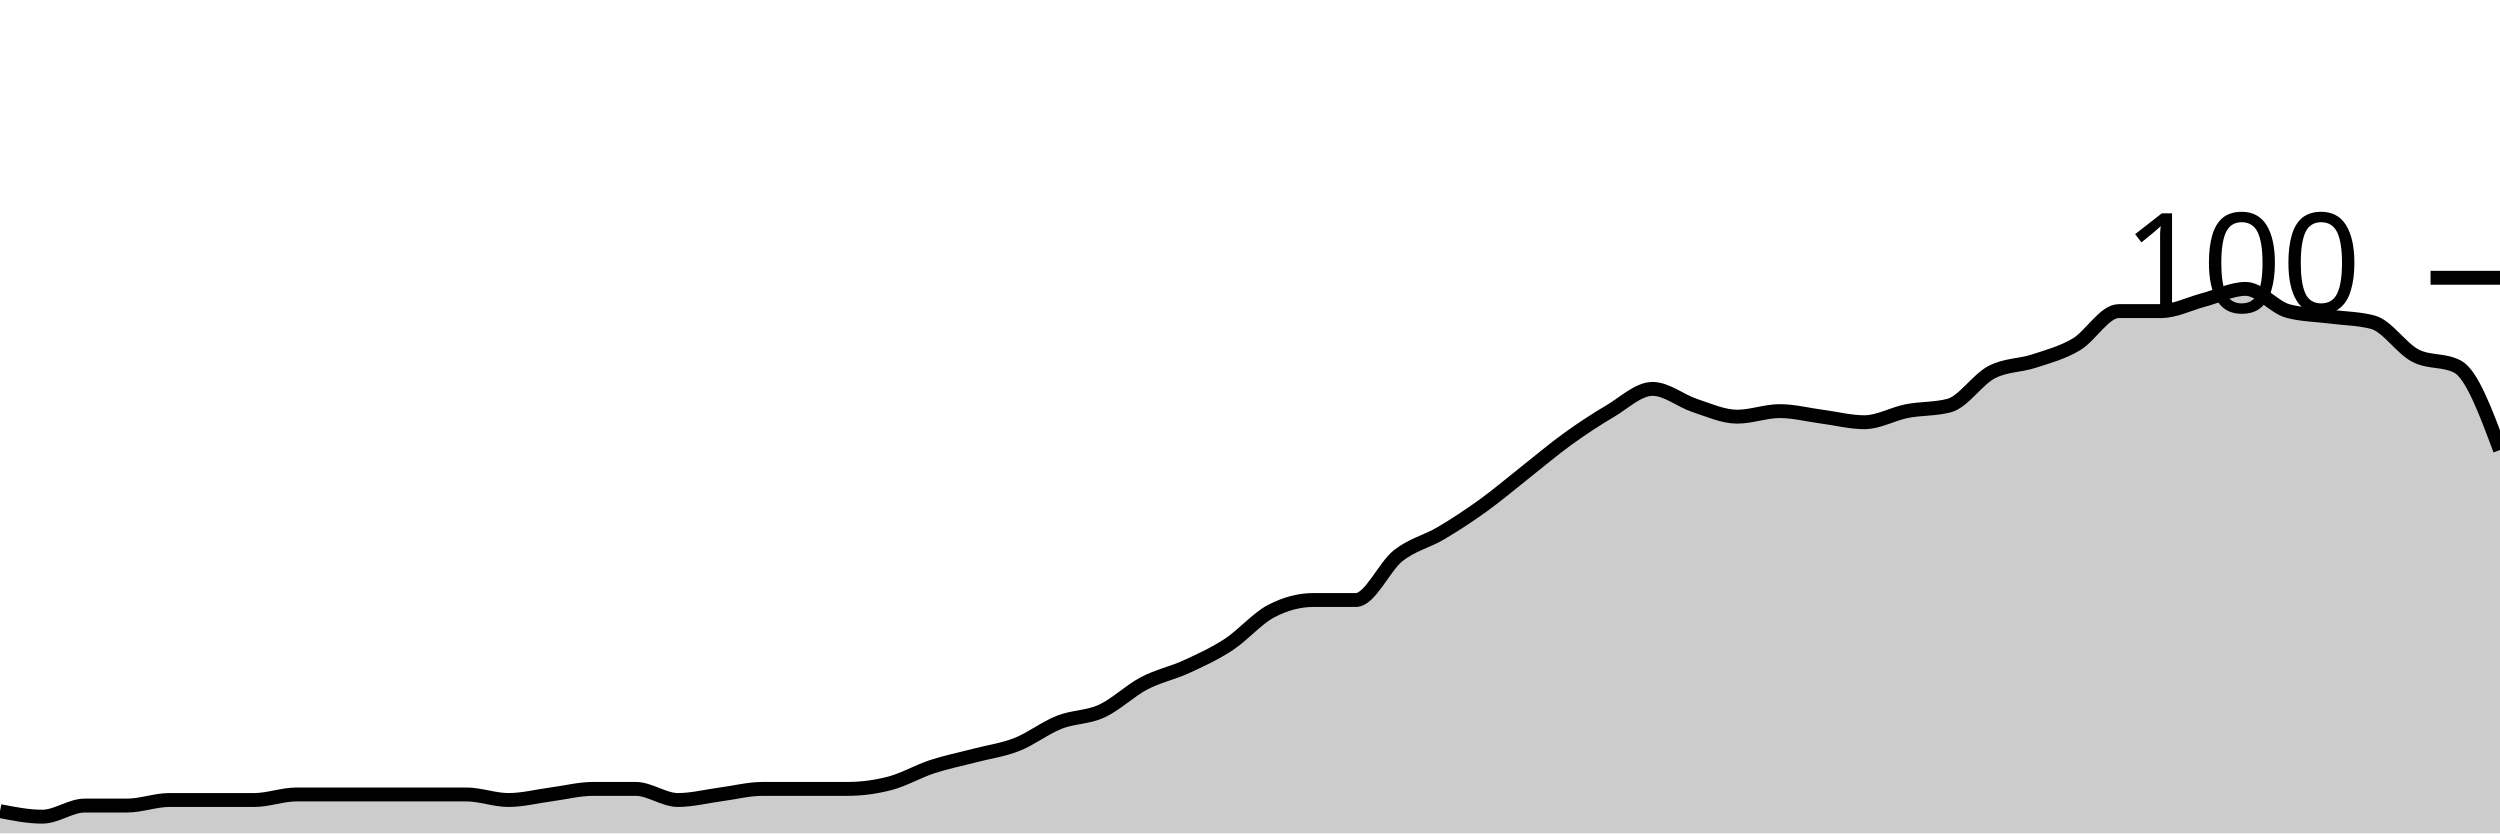
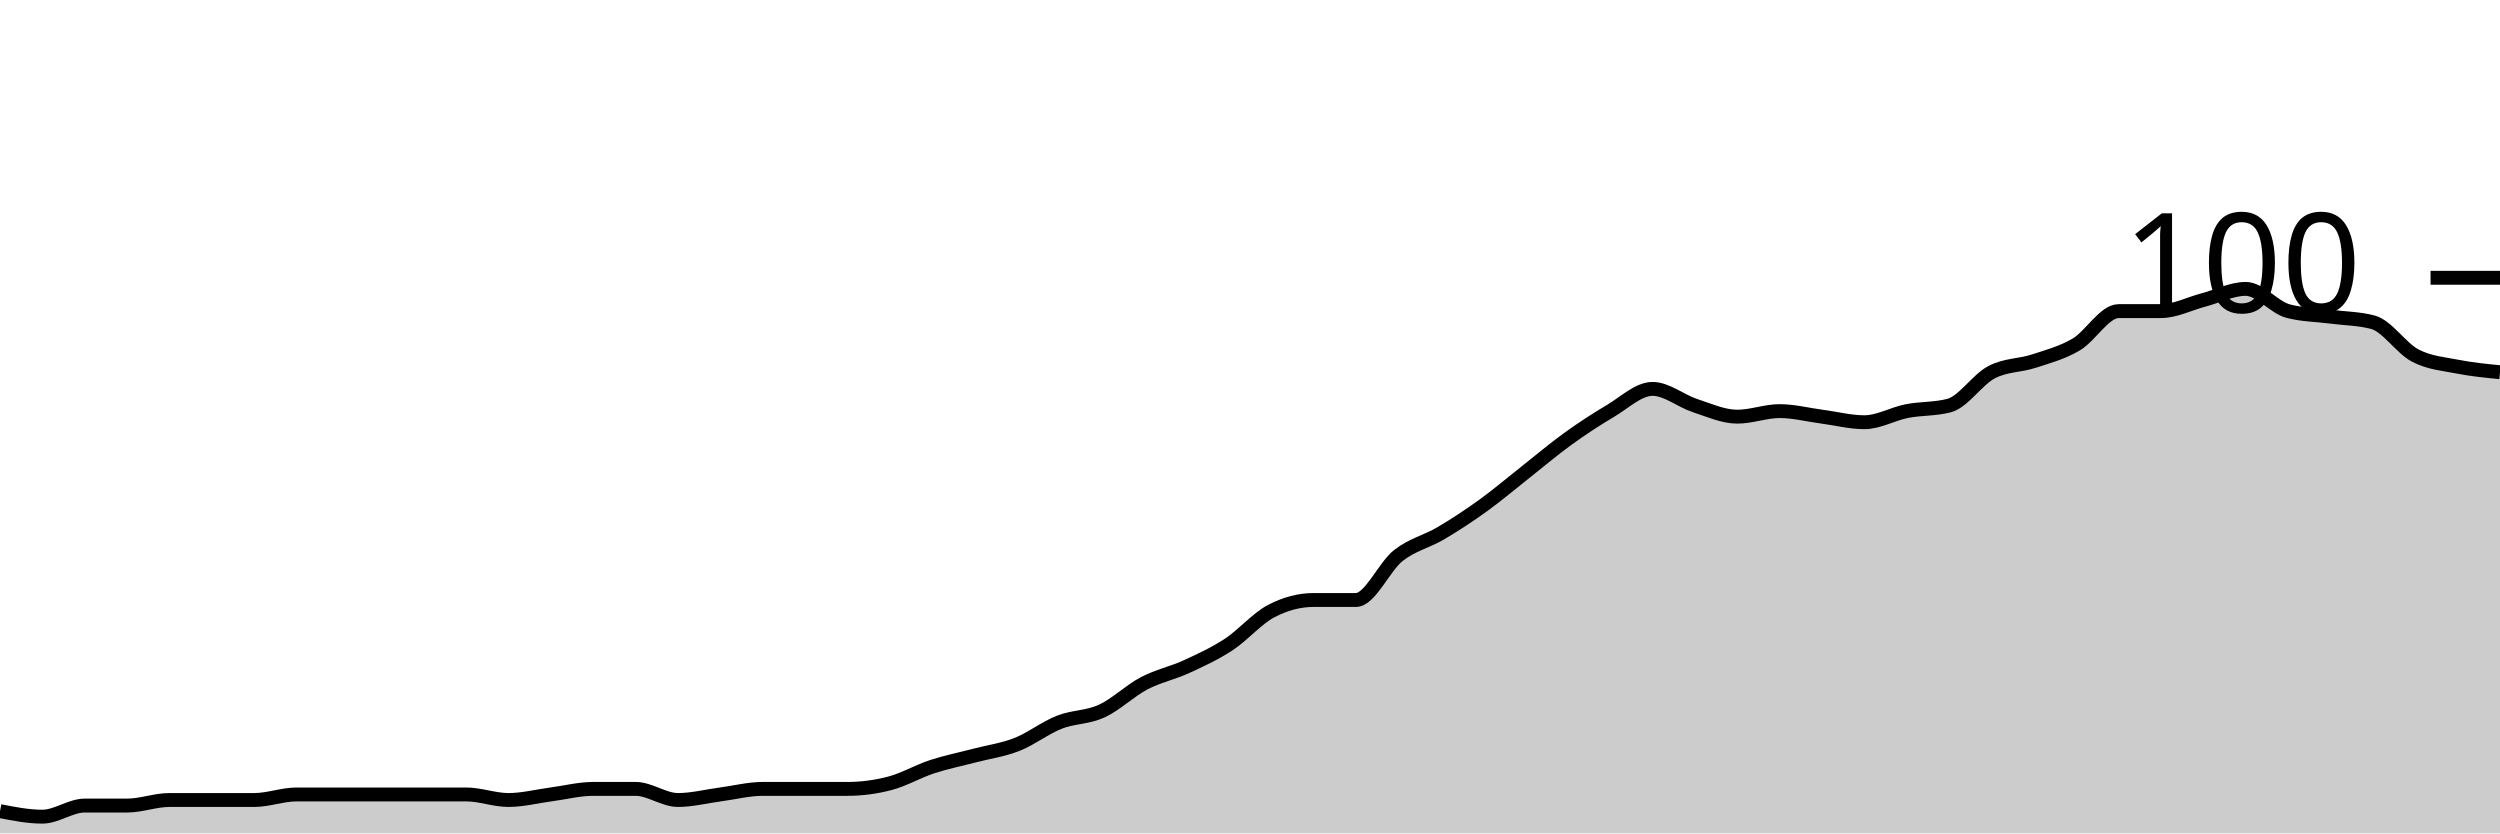
<svg xmlns="http://www.w3.org/2000/svg" viewBox="0 0 180 60">
  <g transform="translate(0,20)">
-     <path class="area" fill="rgba(0, 0, 0, 0.2)" d="M0,38.4C1.017,38.6,2.034,38.8,3.051,38.8C4.068,38.8,5.085,38,6.102,38C7.119,38,8.136,38,9.153,38C10.169,38,11.186,37.6,12.203,37.6C13.22,37.6,14.237,37.6,15.254,37.6C16.271,37.6,17.288,37.6,18.305,37.6C19.322,37.6,20.339,37.2,21.356,37.2C22.373,37.2,23.39,37.2,24.407,37.2C25.424,37.2,26.441,37.2,27.458,37.2C28.475,37.2,29.492,37.2,30.508,37.2C31.525,37.2,32.542,37.2,33.559,37.2C34.576,37.2,35.593,37.6,36.61,37.6C37.627,37.6,38.644,37.333,39.661,37.2C40.678,37.067,41.695,36.8,42.712,36.8C43.729,36.8,44.746,36.8,45.763,36.8C46.78,36.8,47.797,37.6,48.814,37.6C49.831,37.6,50.847,37.333,51.864,37.2C52.881,37.067,53.898,36.8,54.915,36.8C55.932,36.8,56.949,36.8,57.966,36.8C58.983,36.8,60,36.8,61.017,36.8C62.034,36.8,63.051,36.667,64.068,36.4C65.085,36.133,66.102,35.533,67.119,35.2C68.136,34.867,69.153,34.667,70.169,34.4C71.186,34.133,72.203,34,73.22,33.6C74.237,33.2,75.254,32.4,76.271,32C77.288,31.6,78.305,31.667,79.322,31.2C80.339,30.733,81.356,29.733,82.373,29.2C83.39,28.667,84.407,28.467,85.424,28C86.441,27.533,87.458,27.067,88.475,26.4C89.492,25.733,90.508,24.533,91.525,24C92.542,23.467,93.559,23.2,94.576,23.2C95.593,23.2,96.61,23.2,97.627,23.2C98.644,23.2,99.661,20.8,100.678,20C101.695,19.2,102.712,19,103.729,18.4C104.746,17.8,105.763,17.133,106.78,16.4C107.797,15.667,108.814,14.8,109.831,14C110.847,13.2,111.864,12.333,112.881,11.6C113.898,10.867,114.915,10.2,115.932,9.6C116.949,9,117.966,8,118.983,8C120,8,121.017,8.867,122.034,9.2C123.051,9.533,124.068,10,125.085,10C126.102,10,127.119,9.6,128.136,9.6C129.153,9.6,130.169,9.867,131.186,10C132.203,10.133,133.22,10.4,134.237,10.4C135.254,10.4,136.271,9.8,137.288,9.6C138.305,9.4,139.322,9.467,140.339,9.2C141.356,8.933,142.373,7.333,143.39,6.8C144.407,6.267,145.424,6.333,146.441,6C147.458,5.667,148.475,5.4,149.492,4.8C150.508,4.2,151.525,2.4,152.542,2.4C153.559,2.4,154.576,2.4,155.593,2.4C156.61,2.4,157.627,1.867,158.644,1.6C159.661,1.333,160.678,0.8,161.695,0.8C162.712,0.8,163.729,2.133,164.746,2.4C165.763,2.667,166.78,2.667,167.797,2.8C168.814,2.933,169.831,2.933,170.847,3.2C171.864,3.467,172.881,5.067,173.898,5.6C174.915,6.133,175.932,5.867,176.949,6.4C177.966,6.933,178.983,9.667,180,12.4L180,40C178.983,40,177.966,40,176.949,40C175.932,40,174.915,40,173.898,40C172.881,40,171.864,40,170.847,40C169.831,40,168.814,40,167.797,40C166.78,40,165.763,40,164.746,40C163.729,40,162.712,40,161.695,40C160.678,40,159.661,40,158.644,40C157.627,40,156.61,40,155.593,40C154.576,40,153.559,40,152.542,40C151.525,40,150.508,40,149.492,40C148.475,40,147.458,40,146.441,40C145.424,40,144.407,40,143.39,40C142.373,40,141.356,40,140.339,40C139.322,40,138.305,40,137.288,40C136.271,40,135.254,40,134.237,40C133.22,40,132.203,40,131.186,40C130.169,40,129.153,40,128.136,40C127.119,40,126.102,40,125.085,40C124.068,40,123.051,40,122.034,40C121.017,40,120,40,118.983,40C117.966,40,116.949,40,115.932,40C114.915,40,113.898,40,112.881,40C111.864,40,110.847,40,109.831,40C108.814,40,107.797,40,106.78,40C105.763,40,104.746,40,103.729,40C102.712,40,101.695,40,100.678,40C99.661,40,98.644,40,97.627,40C96.61,40,95.593,40,94.576,40C93.559,40,92.542,40,91.525,40C90.508,40,89.492,40,88.475,40C87.458,40,86.441,40,85.424,40C84.407,40,83.39,40,82.373,40C81.356,40,80.339,40,79.322,40C78.305,40,77.288,40,76.271,40C75.254,40,74.237,40,73.22,40C72.203,40,71.186,40,70.169,40C69.153,40,68.136,40,67.119,40C66.102,40,65.085,40,64.068,40C63.051,40,62.034,40,61.017,40C60,40,58.983,40,57.966,40C56.949,40,55.932,40,54.915,40C53.898,40,52.881,40,51.864,40C50.847,40,49.831,40,48.814,40C47.797,40,46.78,40,45.763,40C44.746,40,43.729,40,42.712,40C41.695,40,40.678,40,39.661,40C38.644,40,37.627,40,36.61,40C35.593,40,34.576,40,33.559,40C32.542,40,31.525,40,30.508,40C29.492,40,28.475,40,27.458,40C26.441,40,25.424,40,24.407,40C23.39,40,22.373,40,21.356,40C20.339,40,19.322,40,18.305,40C17.288,40,16.271,40,15.254,40C14.237,40,13.22,40,12.203,40C11.186,40,10.169,40,9.153,40C8.136,40,7.119,40,6.102,40C5.085,40,4.068,40,3.051,40C2.034,40,1.017,40,0,40Z" />
-     <path class="line" stroke="black" fill="none" d="M0,38.4C1.017,38.6,2.034,38.8,3.051,38.8C4.068,38.8,5.085,38,6.102,38C7.119,38,8.136,38,9.153,38C10.169,38,11.186,37.6,12.203,37.6C13.22,37.6,14.237,37.6,15.254,37.6C16.271,37.6,17.288,37.6,18.305,37.6C19.322,37.6,20.339,37.2,21.356,37.2C22.373,37.2,23.39,37.2,24.407,37.2C25.424,37.2,26.441,37.2,27.458,37.2C28.475,37.2,29.492,37.2,30.508,37.2C31.525,37.2,32.542,37.2,33.559,37.2C34.576,37.2,35.593,37.6,36.61,37.6C37.627,37.6,38.644,37.333,39.661,37.2C40.678,37.067,41.695,36.8,42.712,36.8C43.729,36.8,44.746,36.8,45.763,36.8C46.78,36.8,47.797,37.6,48.814,37.6C49.831,37.6,50.847,37.333,51.864,37.2C52.881,37.067,53.898,36.8,54.915,36.8C55.932,36.8,56.949,36.8,57.966,36.8C58.983,36.8,60,36.8,61.017,36.8C62.034,36.8,63.051,36.667,64.068,36.4C65.085,36.133,66.102,35.533,67.119,35.2C68.136,34.867,69.153,34.667,70.169,34.4C71.186,34.133,72.203,34,73.22,33.6C74.237,33.2,75.254,32.4,76.271,32C77.288,31.6,78.305,31.667,79.322,31.2C80.339,30.733,81.356,29.733,82.373,29.2C83.39,28.667,84.407,28.467,85.424,28C86.441,27.533,87.458,27.067,88.475,26.4C89.492,25.733,90.508,24.533,91.525,24C92.542,23.467,93.559,23.2,94.576,23.2C95.593,23.2,96.61,23.2,97.627,23.2C98.644,23.2,99.661,20.8,100.678,20C101.695,19.2,102.712,19,103.729,18.4C104.746,17.8,105.763,17.133,106.78,16.4C107.797,15.667,108.814,14.8,109.831,14C110.847,13.2,111.864,12.333,112.881,11.6C113.898,10.867,114.915,10.2,115.932,9.6C116.949,9,117.966,8,118.983,8C120,8,121.017,8.867,122.034,9.2C123.051,9.533,124.068,10,125.085,10C126.102,10,127.119,9.6,128.136,9.6C129.153,9.6,130.169,9.867,131.186,10C132.203,10.133,133.22,10.4,134.237,10.4C135.254,10.4,136.271,9.8,137.288,9.6C138.305,9.4,139.322,9.467,140.339,9.2C141.356,8.933,142.373,7.333,143.39,6.8C144.407,6.267,145.424,6.333,146.441,6C147.458,5.667,148.475,5.4,149.492,4.8C150.508,4.2,151.525,2.4,152.542,2.4C153.559,2.4,154.576,2.4,155.593,2.4C156.61,2.4,157.627,1.867,158.644,1.6C159.661,1.333,160.678,0.8,161.695,0.8C162.712,0.8,163.729,2.133,164.746,2.4C165.763,2.667,166.78,2.667,167.797,2.8C168.814,2.933,169.831,2.933,170.847,3.2C171.864,3.467,172.881,5.067,173.898,5.6C174.915,6.133,175.932,5.867,176.949,6.4C177.966,6.933,178.983,9.667,180,12.4" />
+     <path class="area" fill="rgba(0, 0, 0, 0.2)" d="M0,38.4C1.017,38.6,2.034,38.8,3.051,38.8C4.068,38.8,5.085,38,6.102,38C7.119,38,8.136,38,9.153,38C10.169,38,11.186,37.6,12.203,37.6C13.22,37.6,14.237,37.6,15.254,37.6C16.271,37.6,17.288,37.6,18.305,37.6C19.322,37.6,20.339,37.2,21.356,37.2C22.373,37.2,23.39,37.2,24.407,37.2C25.424,37.2,26.441,37.2,27.458,37.2C28.475,37.2,29.492,37.2,30.508,37.2C31.525,37.2,32.542,37.2,33.559,37.2C34.576,37.2,35.593,37.6,36.61,37.6C37.627,37.6,38.644,37.333,39.661,37.2C40.678,37.067,41.695,36.8,42.712,36.8C43.729,36.8,44.746,36.8,45.763,36.8C46.78,36.8,47.797,37.6,48.814,37.6C49.831,37.6,50.847,37.333,51.864,37.2C52.881,37.067,53.898,36.8,54.915,36.8C55.932,36.8,56.949,36.8,57.966,36.8C58.983,36.8,60,36.8,61.017,36.8C62.034,36.8,63.051,36.667,64.068,36.4C65.085,36.133,66.102,35.533,67.119,35.2C68.136,34.867,69.153,34.667,70.169,34.4C71.186,34.133,72.203,34,73.22,33.6C74.237,33.2,75.254,32.4,76.271,32C77.288,31.6,78.305,31.667,79.322,31.2C80.339,30.733,81.356,29.733,82.373,29.2C83.39,28.667,84.407,28.467,85.424,28C86.441,27.533,87.458,27.067,88.475,26.4C89.492,25.733,90.508,24.533,91.525,24C92.542,23.467,93.559,23.2,94.576,23.2C95.593,23.2,96.61,23.2,97.627,23.2C98.644,23.2,99.661,20.8,100.678,20C101.695,19.2,102.712,19,103.729,18.4C104.746,17.8,105.763,17.133,106.78,16.4C107.797,15.667,108.814,14.8,109.831,14C110.847,13.2,111.864,12.333,112.881,11.6C113.898,10.867,114.915,10.2,115.932,9.6C116.949,9,117.966,8,118.983,8C120,8,121.017,8.867,122.034,9.2C123.051,9.533,124.068,10,125.085,10C126.102,10,127.119,9.6,128.136,9.6C129.153,9.6,130.169,9.867,131.186,10C132.203,10.133,133.22,10.4,134.237,10.4C135.254,10.4,136.271,9.8,137.288,9.6C138.305,9.4,139.322,9.467,140.339,9.2C141.356,8.933,142.373,7.333,143.39,6.8C144.407,6.267,145.424,6.333,146.441,6C147.458,5.667,148.475,5.4,149.492,4.8C150.508,4.2,151.525,2.4,152.542,2.4C153.559,2.4,154.576,2.4,155.593,2.4C156.61,2.4,157.627,1.867,158.644,1.6C159.661,1.333,160.678,0.8,161.695,0.8C162.712,0.8,163.729,2.133,164.746,2.4C165.763,2.667,166.78,2.667,167.797,2.8C168.814,2.933,169.831,2.933,170.847,3.2C171.864,3.467,172.881,5.067,173.898,5.6C174.915,6.133,175.932,6.2,176.949,6.4C177.966,6.6,178.983,6.7,180,6.8L180,40C178.983,40,177.966,40,176.949,40C175.932,40,174.915,40,173.898,40C172.881,40,171.864,40,170.847,40C169.831,40,168.814,40,167.797,40C166.78,40,165.763,40,164.746,40C163.729,40,162.712,40,161.695,40C160.678,40,159.661,40,158.644,40C157.627,40,156.61,40,155.593,40C154.576,40,153.559,40,152.542,40C151.525,40,150.508,40,149.492,40C148.475,40,147.458,40,146.441,40C145.424,40,144.407,40,143.39,40C142.373,40,141.356,40,140.339,40C139.322,40,138.305,40,137.288,40C136.271,40,135.254,40,134.237,40C133.22,40,132.203,40,131.186,40C130.169,40,129.153,40,128.136,40C127.119,40,126.102,40,125.085,40C124.068,40,123.051,40,122.034,40C121.017,40,120,40,118.983,40C117.966,40,116.949,40,115.932,40C114.915,40,113.898,40,112.881,40C111.864,40,110.847,40,109.831,40C108.814,40,107.797,40,106.78,40C105.763,40,104.746,40,103.729,40C102.712,40,101.695,40,100.678,40C99.661,40,98.644,40,97.627,40C96.61,40,95.593,40,94.576,40C93.559,40,92.542,40,91.525,40C90.508,40,89.492,40,88.475,40C87.458,40,86.441,40,85.424,40C84.407,40,83.39,40,82.373,40C81.356,40,80.339,40,79.322,40C78.305,40,77.288,40,76.271,40C75.254,40,74.237,40,73.22,40C72.203,40,71.186,40,70.169,40C69.153,40,68.136,40,67.119,40C66.102,40,65.085,40,64.068,40C63.051,40,62.034,40,61.017,40C60,40,58.983,40,57.966,40C56.949,40,55.932,40,54.915,40C53.898,40,52.881,40,51.864,40C50.847,40,49.831,40,48.814,40C47.797,40,46.78,40,45.763,40C44.746,40,43.729,40,42.712,40C41.695,40,40.678,40,39.661,40C38.644,40,37.627,40,36.61,40C35.593,40,34.576,40,33.559,40C32.542,40,31.525,40,30.508,40C29.492,40,28.475,40,27.458,40C26.441,40,25.424,40,24.407,40C23.39,40,22.373,40,21.356,40C20.339,40,19.322,40,18.305,40C17.288,40,16.271,40,15.254,40C14.237,40,13.22,40,12.203,40C11.186,40,10.169,40,9.153,40C8.136,40,7.119,40,6.102,40C5.085,40,4.068,40,3.051,40C2.034,40,1.017,40,0,40Z" />
+     <path class="line" stroke="black" fill="none" d="M0,38.4C1.017,38.6,2.034,38.8,3.051,38.8C4.068,38.8,5.085,38,6.102,38C7.119,38,8.136,38,9.153,38C10.169,38,11.186,37.6,12.203,37.6C13.22,37.6,14.237,37.6,15.254,37.6C16.271,37.6,17.288,37.6,18.305,37.6C19.322,37.6,20.339,37.2,21.356,37.2C22.373,37.2,23.39,37.2,24.407,37.2C25.424,37.2,26.441,37.2,27.458,37.2C28.475,37.2,29.492,37.2,30.508,37.2C31.525,37.2,32.542,37.2,33.559,37.2C34.576,37.2,35.593,37.6,36.61,37.6C37.627,37.6,38.644,37.333,39.661,37.2C40.678,37.067,41.695,36.8,42.712,36.8C43.729,36.8,44.746,36.8,45.763,36.8C46.78,36.8,47.797,37.6,48.814,37.6C49.831,37.6,50.847,37.333,51.864,37.2C52.881,37.067,53.898,36.8,54.915,36.8C55.932,36.8,56.949,36.8,57.966,36.8C58.983,36.8,60,36.8,61.017,36.8C62.034,36.8,63.051,36.667,64.068,36.4C65.085,36.133,66.102,35.533,67.119,35.2C68.136,34.867,69.153,34.667,70.169,34.4C71.186,34.133,72.203,34,73.22,33.6C74.237,33.2,75.254,32.4,76.271,32C77.288,31.6,78.305,31.667,79.322,31.2C80.339,30.733,81.356,29.733,82.373,29.2C83.39,28.667,84.407,28.467,85.424,28C86.441,27.533,87.458,27.067,88.475,26.4C89.492,25.733,90.508,24.533,91.525,24C92.542,23.467,93.559,23.2,94.576,23.2C95.593,23.2,96.61,23.2,97.627,23.2C98.644,23.2,99.661,20.8,100.678,20C101.695,19.2,102.712,19,103.729,18.4C104.746,17.8,105.763,17.133,106.78,16.4C107.797,15.667,108.814,14.8,109.831,14C110.847,13.2,111.864,12.333,112.881,11.6C113.898,10.867,114.915,10.2,115.932,9.6C116.949,9,117.966,8,118.983,8C120,8,121.017,8.867,122.034,9.2C123.051,9.533,124.068,10,125.085,10C126.102,10,127.119,9.6,128.136,9.6C129.153,9.6,130.169,9.867,131.186,10C132.203,10.133,133.22,10.4,134.237,10.4C135.254,10.4,136.271,9.8,137.288,9.6C138.305,9.4,139.322,9.467,140.339,9.2C141.356,8.933,142.373,7.333,143.39,6.8C144.407,6.267,145.424,6.333,146.441,6C147.458,5.667,148.475,5.4,149.492,4.8C150.508,4.2,151.525,2.4,152.542,2.4C153.559,2.4,154.576,2.4,155.593,2.4C156.61,2.4,157.627,1.867,158.644,1.6C159.661,1.333,160.678,0.8,161.695,0.8C162.712,0.8,163.729,2.133,164.746,2.4C165.763,2.667,166.78,2.667,167.797,2.8C168.814,2.933,169.831,2.933,170.847,3.2C171.864,3.467,172.881,5.067,173.898,5.6C174.915,6.133,175.932,6.2,176.949,6.4C177.966,6.6,178.983,6.7,180,6.8" />
    <path class="axis-ceiling" stroke-width="1" stroke="black" fill="none" d="M175,0L180,0" />
    <text class="axis-ceiling-label" font-family="sans-serif" text-anchor="end" font-size="10px" x="170" y="2.5">100</text>
  </g>
</svg>
